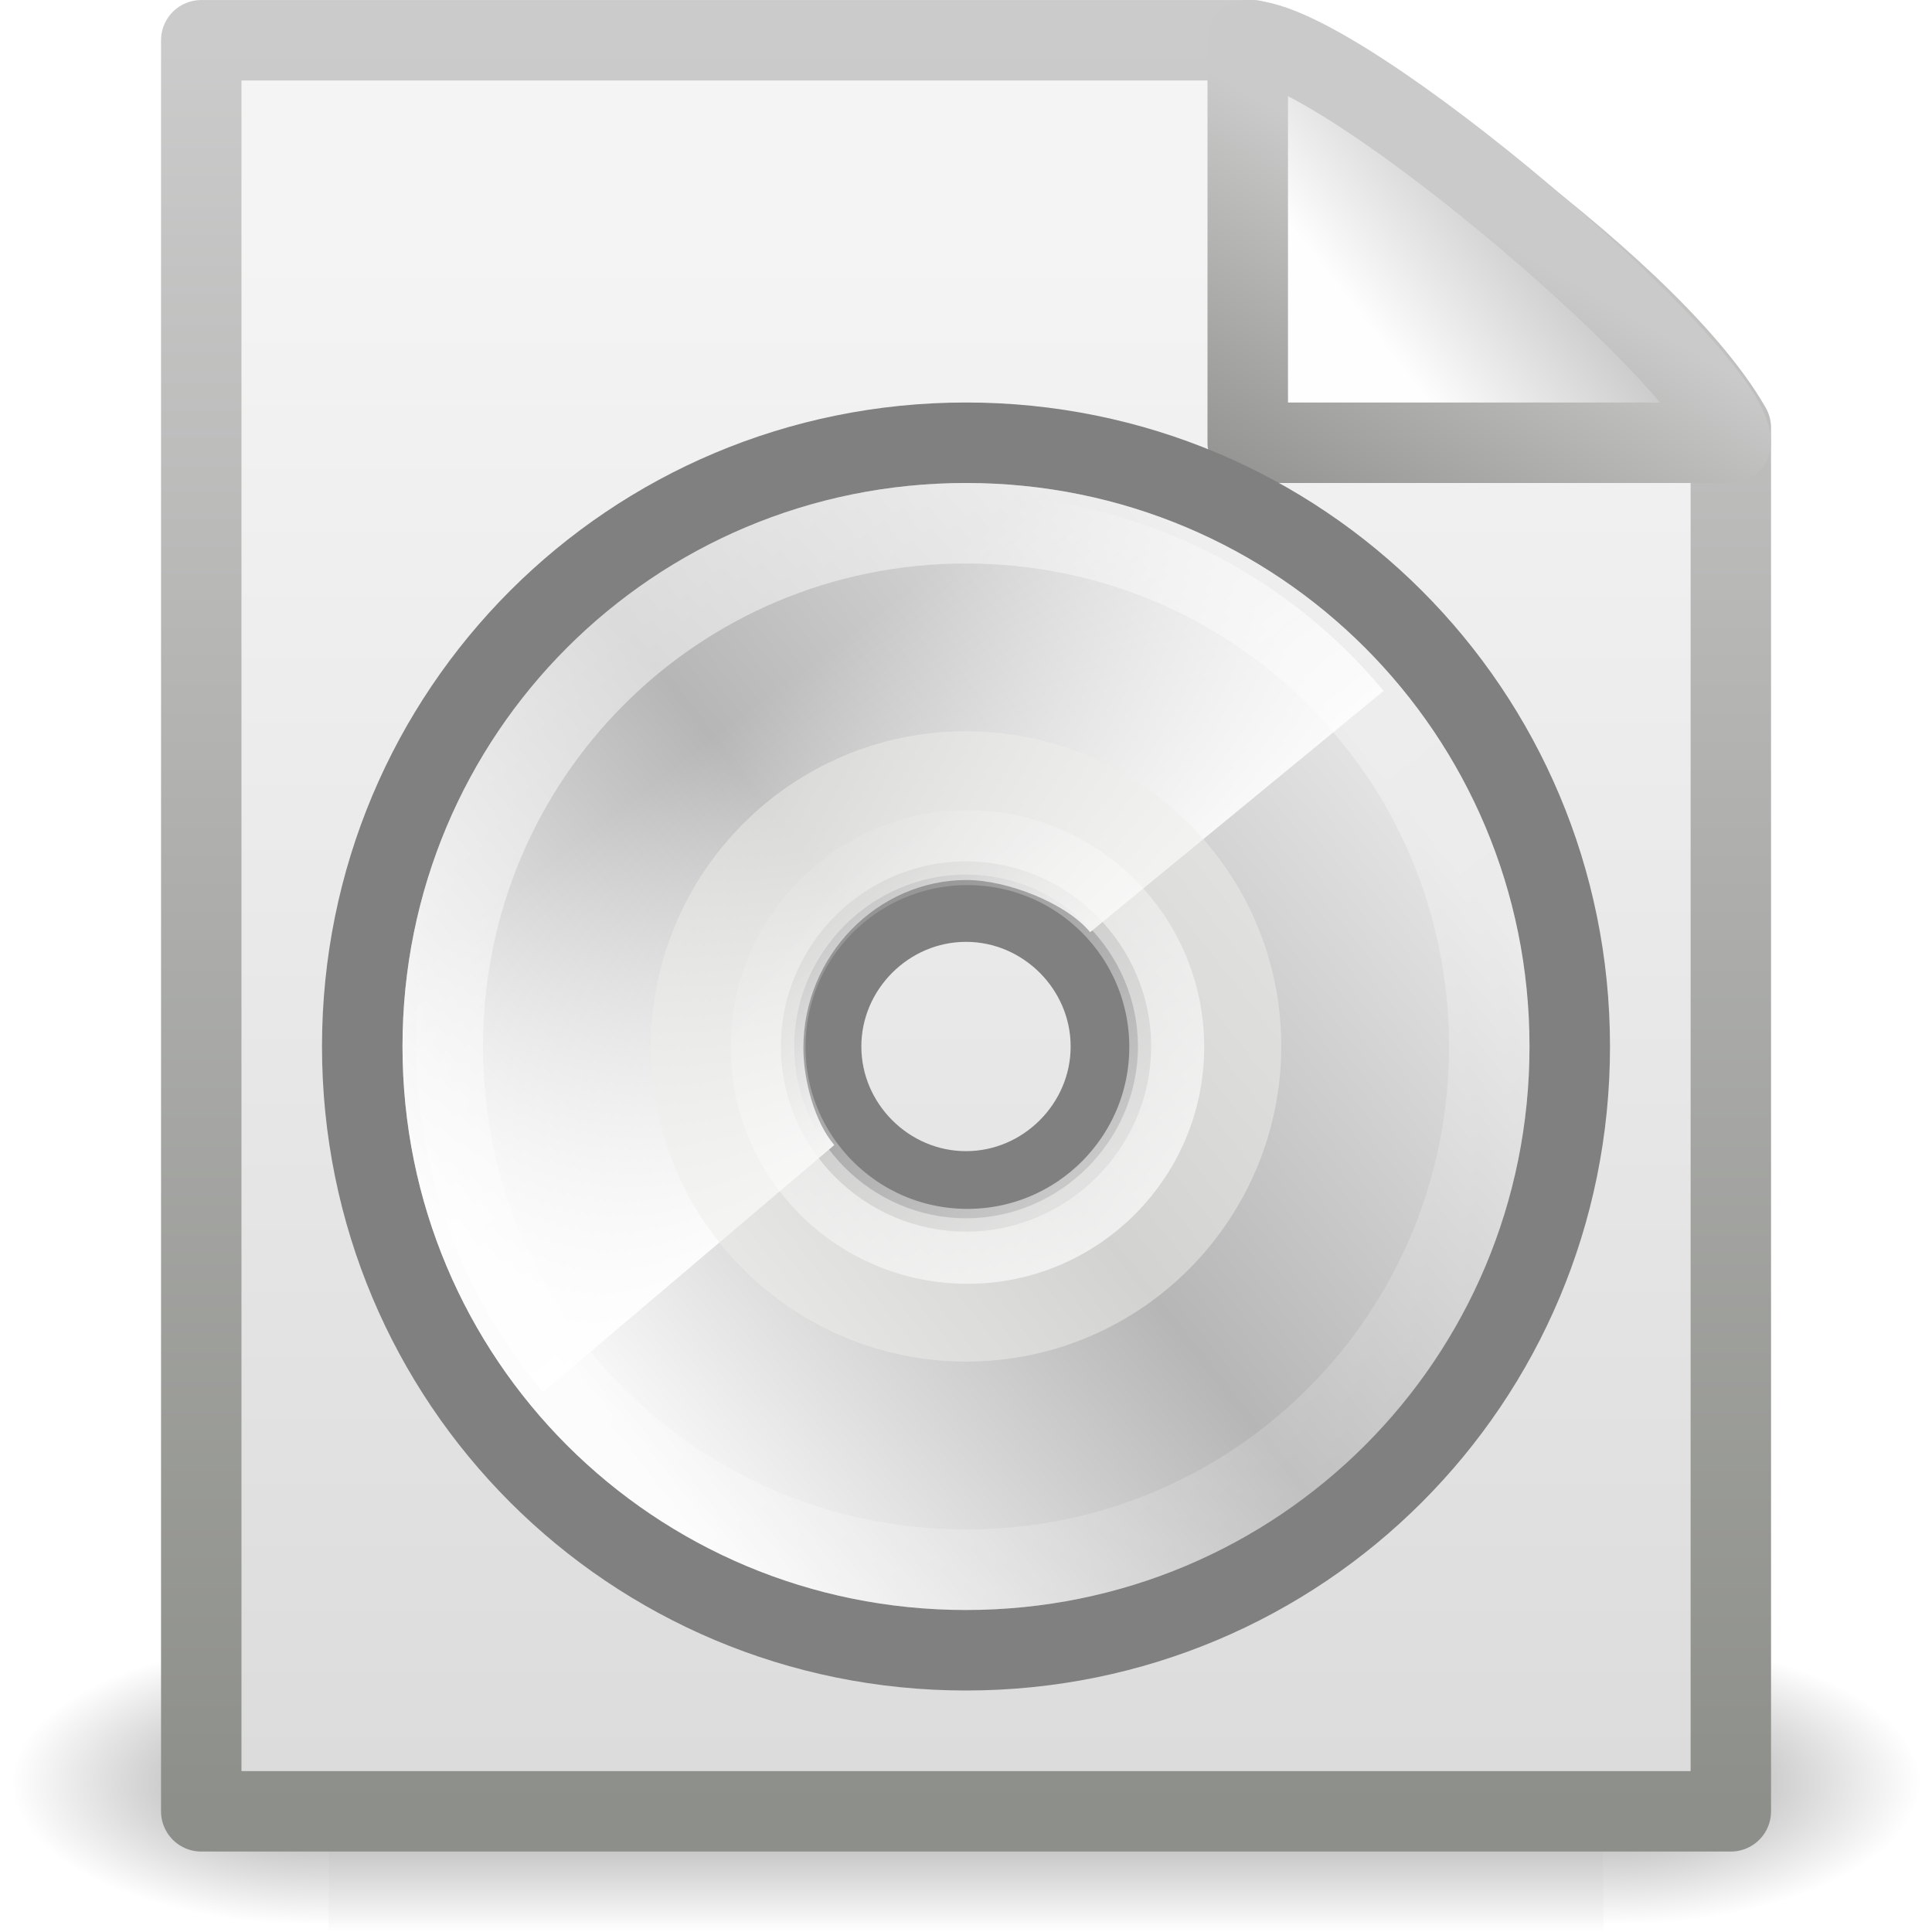
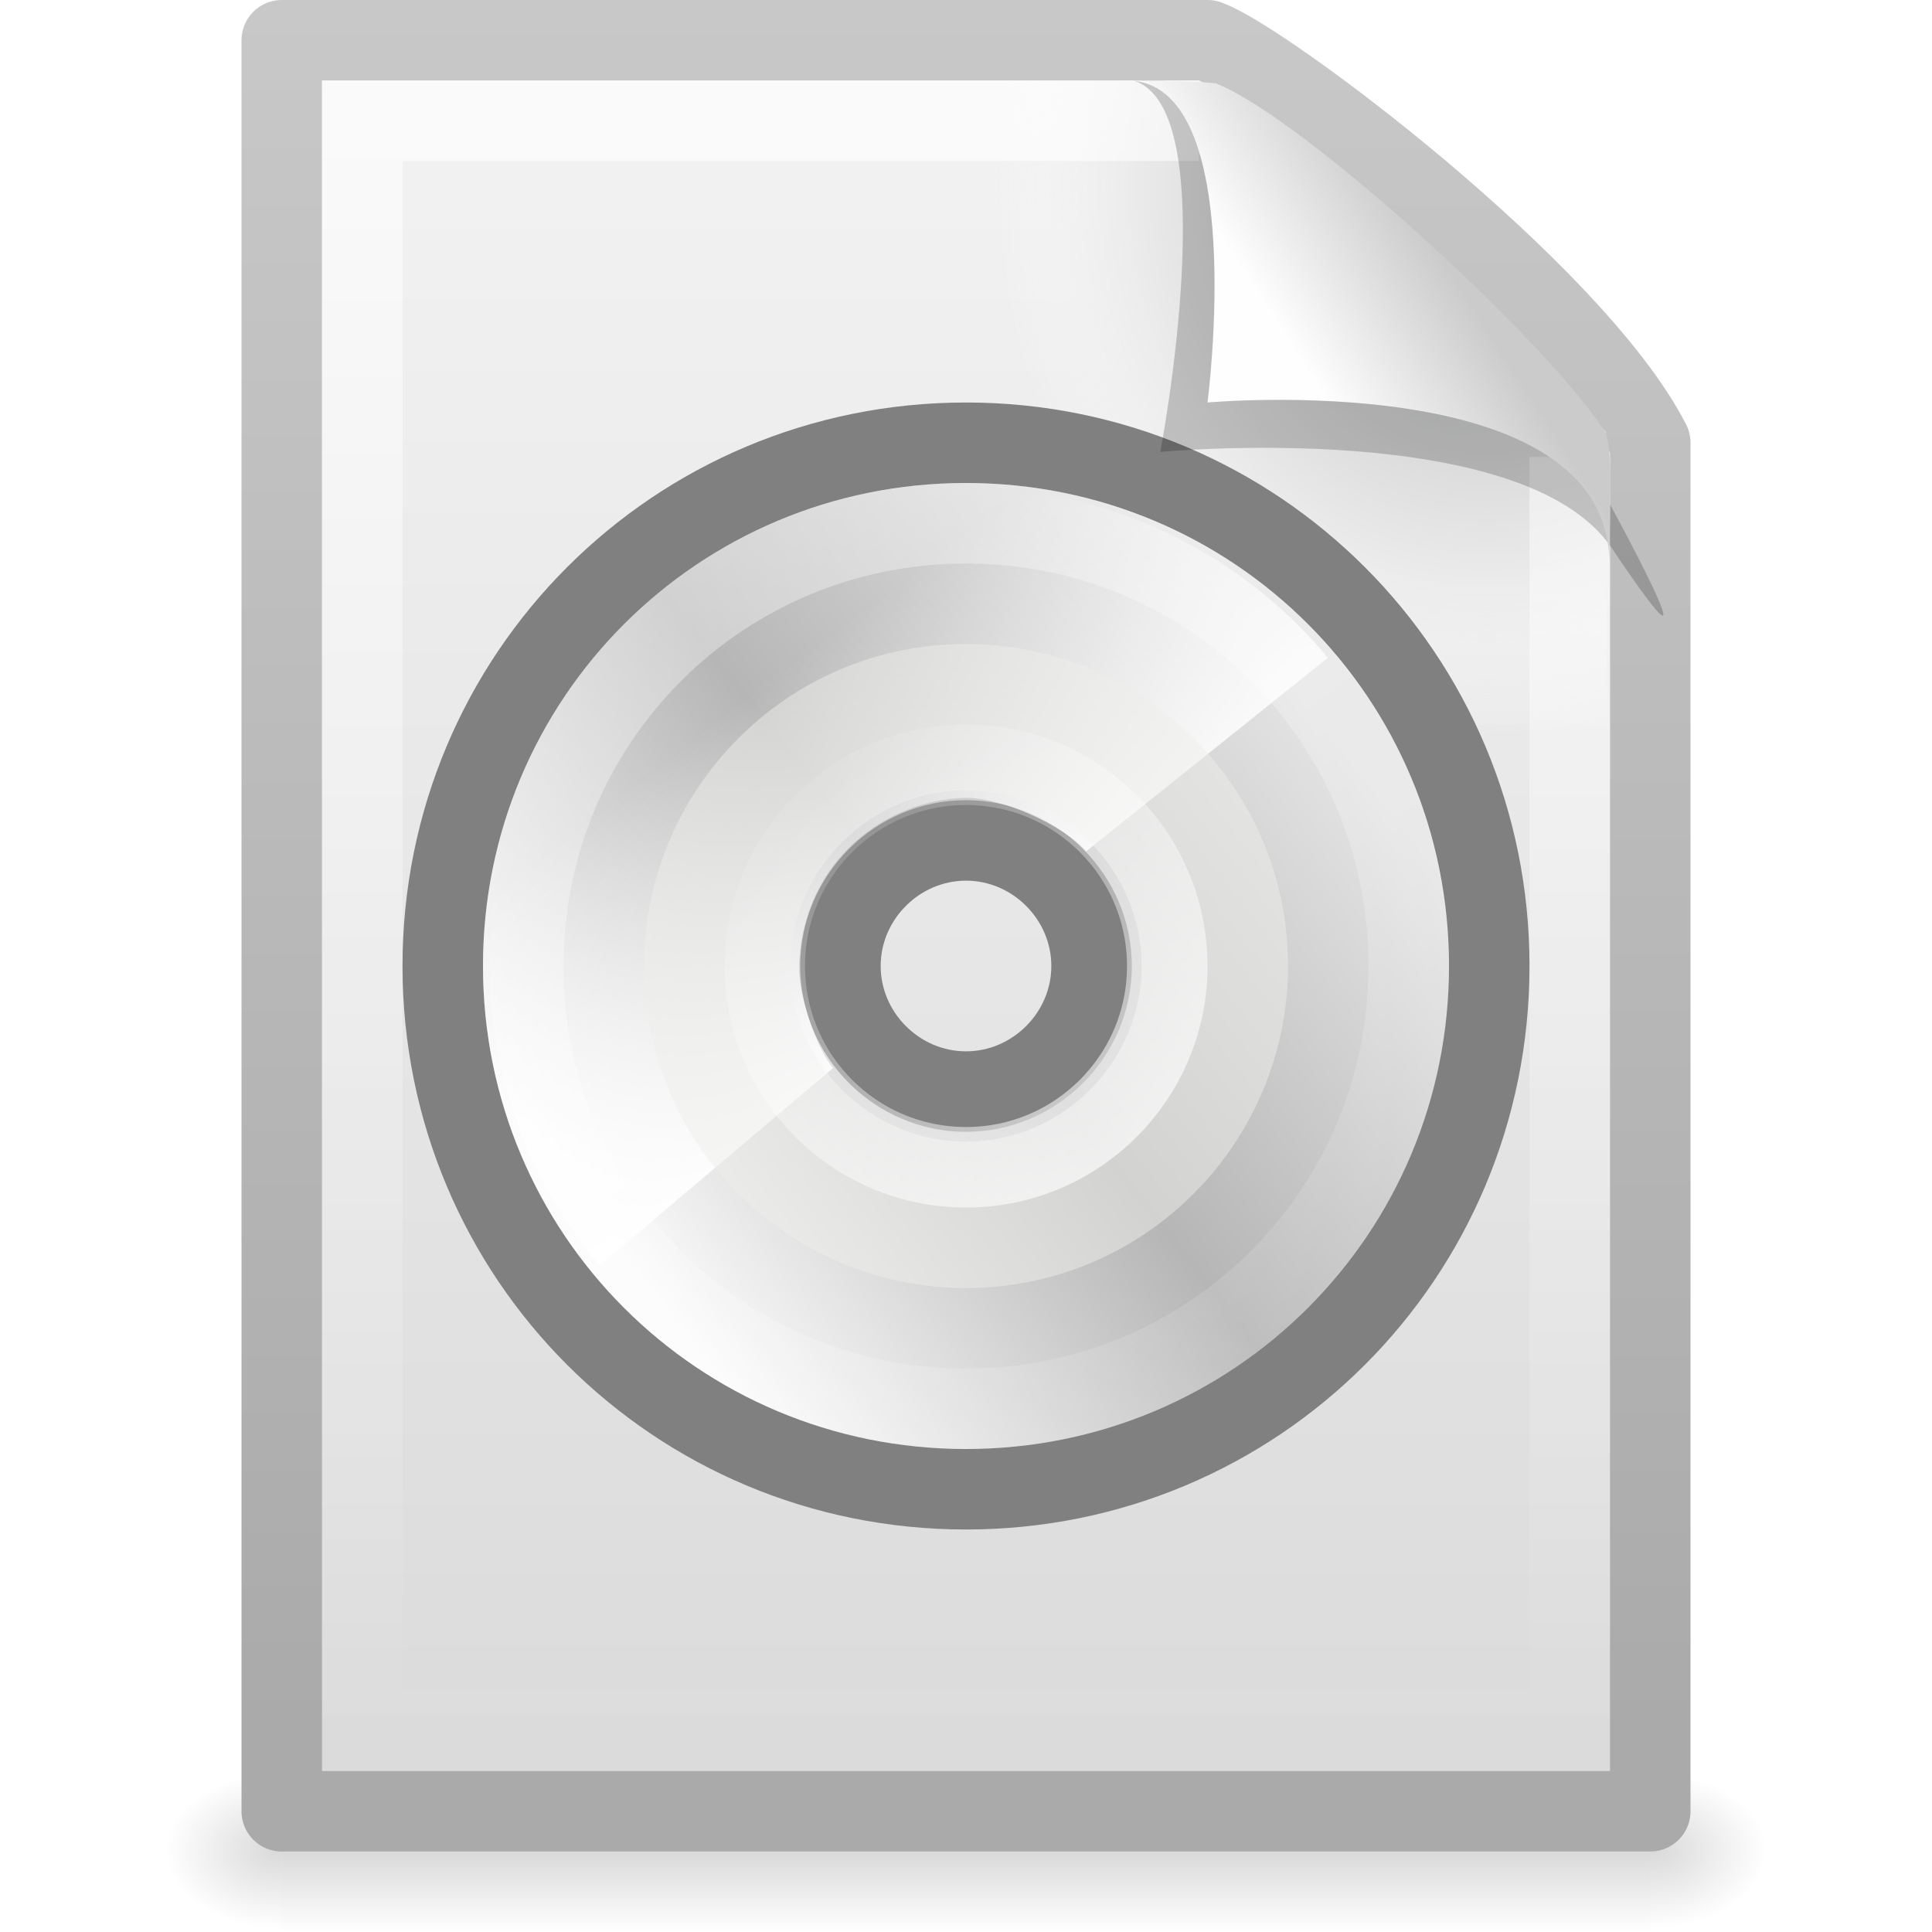
- <svg xmlns="http://www.w3.org/2000/svg" xmlns:xlink="http://www.w3.org/1999/xlink" version="1.0" width="24" height="24" id="svg2">
-   <defs id="defs4">
-     <radialGradient cx="605.714" cy="486.648" r="117.143" fx="605.714" fy="486.648" id="radialGradient4536" xlink:href="#linearGradient5060" gradientUnits="userSpaceOnUse" gradientTransform="matrix(-2.774389,0,0,1.969706,112.7623,-872.8854)" />
+ <svg xmlns="http://www.w3.org/2000/svg" xmlns:xlink="http://www.w3.org/1999/xlink" version="1.0" width="24" height="24" id="svg3399">
+   <defs id="defs3401">
+     <linearGradient id="linearGradient5048">
+       <stop id="stop5050" style="stop-color:#000000;stop-opacity:0" offset="0" />
+       <stop id="stop5056" style="stop-color:#000000;stop-opacity:1" offset="0.5" />
+       <stop id="stop5052" style="stop-color:#000000;stop-opacity:0" offset="1" />
+     </linearGradient>
+     <linearGradient x1="302.857" y1="366.648" x2="302.857" y2="609.505" id="linearGradient2447" xlink:href="#linearGradient5048" gradientUnits="userSpaceOnUse" gradientTransform="matrix(0.0352071,0,0,0.00823529,-0.724852,18.98055)" />
+     <radialGradient cx="605.714" cy="486.648" r="117.143" fx="605.714" fy="486.648" id="radialGradient2444" xlink:href="#linearGradient5060" gradientUnits="userSpaceOnUse" gradientTransform="matrix(-0.01204859,0,0,0.00823529,10.76121,18.98057)" />
    <linearGradient id="linearGradient5060">
-       <stop id="stop5062" style="stop-color:black;stop-opacity:1" offset="0" />
-       <stop id="stop5064" style="stop-color:black;stop-opacity:0" offset="1" />
+       <stop id="stop5062" style="stop-color:#000000;stop-opacity:1" offset="0" />
+       <stop id="stop5064" style="stop-color:#000000;stop-opacity:0" offset="1" />
    </linearGradient>
-     <radialGradient cx="605.714" cy="486.648" r="117.143" fx="605.714" fy="486.648" id="radialGradient4534" xlink:href="#linearGradient5060" gradientUnits="userSpaceOnUse" gradientTransform="matrix(2.774389,0,0,1.969706,-1891.633,-872.8854)" />
-     <linearGradient id="linearGradient5048">
-       <stop id="stop5050" style="stop-color:black;stop-opacity:0" offset="0" />
-       <stop id="stop5056" style="stop-color:black;stop-opacity:1" offset="0.5" />
-       <stop id="stop5052" style="stop-color:black;stop-opacity:0" offset="1" />
+     <radialGradient cx="605.714" cy="486.648" r="117.143" fx="605.714" fy="486.648" id="radialGradient2441" xlink:href="#linearGradient5060" gradientUnits="userSpaceOnUse" gradientTransform="matrix(0.01204859,0,0,0.00823529,13.23879,18.98057)" />
+     <linearGradient id="linearGradient3104">
+       <stop id="stop3106" style="stop-color:#aaaaaa;stop-opacity:1" offset="0" />
+       <stop id="stop3108" style="stop-color:#c8c8c8;stop-opacity:1" offset="1" />
    </linearGradient>
-     <linearGradient x1="302.857" y1="366.648" x2="302.857" y2="609.505" id="linearGradient4532" xlink:href="#linearGradient5048" gradientUnits="userSpaceOnUse" gradientTransform="matrix(2.774389,0,0,1.969706,-1892.179,-872.8854)" />
-     <linearGradient id="linearGradient3931">
-       <stop id="stop3933" style="stop-color:#8d8f8a;stop-opacity:1" offset="0" />
-       <stop id="stop3935" style="stop-color:#cbcbcb;stop-opacity:1" offset="1" />
-     </linearGradient>
-     <linearGradient x1="-51.786" y1="50.786" x2="-51.786" y2="2.906" id="linearGradient4547" xlink:href="#linearGradient3931" gradientUnits="userSpaceOnUse" gradientTransform="matrix(0.4383743,0,0,0.4575444,31.22352,-0.7786496)" />
+     <linearGradient x1="-51.786" y1="50.786" x2="-51.786" y2="2.906" id="linearGradient2438" xlink:href="#linearGradient3104" gradientUnits="userSpaceOnUse" gradientTransform="matrix(0.3922135,0,0,0.4473607,29.19929,-1.2387)" />
    <linearGradient id="linearGradient3600">
      <stop id="stop3602" style="stop-color:#f4f4f4;stop-opacity:1" offset="0" />
      <stop id="stop3604" style="stop-color:#dbdbdb;stop-opacity:1" offset="1" />
    </linearGradient>
-     <linearGradient x1="25.132" y1="6.729" x2="25.132" y2="47.013" id="linearGradient4545" xlink:href="#linearGradient3600" gradientUnits="userSpaceOnUse" gradientTransform="matrix(0.5428805,0,0,0.4889072,-1.029133,-0.2337718)" />
-     <linearGradient id="linearGradient4559">
-       <stop id="stop4561" style="stop-color:#cacaca;stop-opacity:1" offset="0" />
-       <stop id="stop4563" style="stop-color:#949492;stop-opacity:1" offset="1" />
+     <linearGradient x1="25.132" y1="0.985" x2="25.132" y2="47.013" id="linearGradient2435" xlink:href="#linearGradient3600" gradientUnits="userSpaceOnUse" gradientTransform="matrix(0.4857154,0,0,0.4780255,0.3428305,-0.7059501)" />
+     <radialGradient cx="102" cy="112.305" r="139.559" id="XMLID_8_" gradientUnits="userSpaceOnUse">
+       <stop id="stop41" style="stop-color:#b7b8b9;stop-opacity:1" offset="0" />
+       <stop id="stop47" style="stop-color:#ececec;stop-opacity:1" offset="0.189" />
+       <stop id="stop49" style="stop-color:#fafafa;stop-opacity:0" offset="0.257" />
+       <stop id="stop51" style="stop-color:#ffffff;stop-opacity:0" offset="0.301" />
+       <stop id="stop53" style="stop-color:#fafafa;stop-opacity:0" offset="0.531" />
+       <stop id="stop55" style="stop-color:#ebecec;stop-opacity:0" offset="0.845" />
+       <stop id="stop57" style="stop-color:#e1e2e3;stop-opacity:0" offset="1" />
+     </radialGradient>
+     <radialGradient cx="102" cy="112.305" r="139.559" id="radialGradient2432" xlink:href="#XMLID_8_" gradientUnits="userSpaceOnUse" gradientTransform="matrix(0.1702128,0,0,-0.1907226,1.106383,23.7165)" />
+     <linearGradient id="linearGradient3211">
+       <stop id="stop3213" style="stop-color:#ffffff;stop-opacity:1" offset="0" />
+       <stop id="stop3215" style="stop-color:#ffffff;stop-opacity:0" offset="1" />
    </linearGradient>
-     <linearGradient x1="17.289" y1="2.185" x2="15.18" y2="5.821" id="linearGradient4565" xlink:href="#linearGradient4559" gradientUnits="userSpaceOnUse" />
-     <linearGradient id="linearGradient8589">
-       <stop id="stop8591" style="stop-color:#fefefe;stop-opacity:1" offset="0" />
-       <stop id="stop8593" style="stop-color:#cbcbcb;stop-opacity:1" offset="1" />
-     </linearGradient>
-     <linearGradient x1="32.892" y1="8.059" x2="36.358" y2="5.457" id="linearGradient4543" xlink:href="#linearGradient8589" gradientUnits="userSpaceOnUse" gradientTransform="matrix(0.541631,0,0,0.5202974,-0.9402078,-0.3018562)" />
+     <linearGradient x1="24" y1="2" x2="24" y2="46.017" id="linearGradient2429" xlink:href="#linearGradient3211" gradientUnits="userSpaceOnUse" gradientTransform="matrix(0.4545444,0,0,0.4651153,1.090934,0.3372293)" />
    <linearGradient x1="14.997" y1="11.188" x2="32.511" y2="34.307" id="aigrd1" gradientUnits="userSpaceOnUse">
      <stop id="stop3034" style="stop-color:#ebebeb;stop-opacity:1" offset="0" />
-       <stop id="stop3036" style="stop-color:white;stop-opacity:1" offset="0.5" />
+       <stop id="stop3036" style="stop-color:#ffffff;stop-opacity:1" offset="0.5" />
      <stop id="stop3038" style="stop-color:#ebebeb;stop-opacity:1" offset="1" />
    </linearGradient>
-     <linearGradient x1="14.997" y1="11.188" x2="32.511" y2="34.307" id="linearGradient3783" xlink:href="#aigrd1" gradientUnits="userSpaceOnUse" gradientTransform="matrix(0.3999892,0,0,0.3999891,2.397699,3.762809)" />
+     <linearGradient x1="14.997" y1="11.188" x2="32.511" y2="34.307" id="linearGradient2627" xlink:href="#aigrd1" gradientUnits="userSpaceOnUse" gradientTransform="matrix(0.3466586,0,0,0.3466585,3.677607,3.994752)" />
    <linearGradient x1="12.274" y1="32.416" x2="35.391" y2="14.203" id="aigrd2" gradientUnits="userSpaceOnUse">
      <stop id="stop3043" style="stop-color:#fbfbfb;stop-opacity:1" offset="0" />
      <stop id="stop3045" style="stop-color:#b6b6b6;stop-opacity:1" offset="0.5" />
      <stop id="stop3047" style="stop-color:#e4e4e4;stop-opacity:1" offset="1" />
    </linearGradient>
-     <linearGradient x1="12.274" y1="32.416" x2="35.391" y2="14.203" id="linearGradient3779" xlink:href="#aigrd2" gradientUnits="userSpaceOnUse" gradientTransform="matrix(0.4285714,0,0,0.4285712,1.714713,3.099576)" />
+     <linearGradient x1="12.274" y1="32.416" x2="35.391" y2="14.203" id="linearGradient2624" xlink:href="#aigrd2" gradientUnits="userSpaceOnUse" gradientTransform="matrix(0.3714299,0,0,0.3714297,3.085684,3.419948)" />
    <linearGradient id="linearGradient10997">
-       <stop id="stop10999" style="stop-color:white;stop-opacity:1" offset="0" />
-       <stop id="stop11001" style="stop-color:white;stop-opacity:0" offset="1" />
+       <stop id="stop10999" style="stop-color:#ffffff;stop-opacity:1" offset="0" />
+       <stop id="stop11001" style="stop-color:#ffffff;stop-opacity:0" offset="1" />
    </linearGradient>
-     <linearGradient x1="25.986" y1="24.92" x2="15.889" y2="11.67" id="linearGradient3776" xlink:href="#linearGradient10997" gradientUnits="userSpaceOnUse" gradientTransform="matrix(0.3383777,0,0,0.3383777,3.944511,4.847368)" />
+     <linearGradient x1="25.986" y1="24.92" x2="15.889" y2="11.67" id="linearGradient2621" xlink:href="#linearGradient10997" gradientUnits="userSpaceOnUse" gradientTransform="matrix(0.2932617,0,0,0.2932617,5.018182,4.934706)" />
    <linearGradient id="linearGradient6036">
-       <stop id="stop6038" style="stop-color:white;stop-opacity:1" offset="0" />
-       <stop id="stop6040" style="stop-color:white;stop-opacity:0" offset="1" />
+       <stop id="stop6038" style="stop-color:#ffffff;stop-opacity:1" offset="0" />
+       <stop id="stop6040" style="stop-color:#ffffff;stop-opacity:0" offset="1" />
    </linearGradient>
-     <linearGradient x1="10.502" y1="3.61" x2="48.799" y2="54.698" id="linearGradient3772" xlink:href="#linearGradient6036" gradientUnits="userSpaceOnUse" gradientTransform="matrix(0.328322,0,0,0.3283219,4.006799,4.791495)" />
+     <linearGradient x1="10.502" y1="3.61" x2="48.799" y2="54.698" id="linearGradient2617" xlink:href="#linearGradient6036" gradientUnits="userSpaceOnUse" gradientTransform="matrix(0.277811,0,0,0.2778109,5.236135,5.054704)" />
    <linearGradient id="linearGradient6028">
-       <stop id="stop6030" style="stop-color:white;stop-opacity:1" offset="0" />
-       <stop id="stop6032" style="stop-color:white;stop-opacity:0" offset="1" />
+       <stop id="stop6030" style="stop-color:#ffffff;stop-opacity:1" offset="0" />
+       <stop id="stop6032" style="stop-color:#ffffff;stop-opacity:0" offset="1" />
    </linearGradient>
-     <linearGradient x1="28.703" y1="31.495" x2="17.743" y2="18.367" id="linearGradient3786" xlink:href="#linearGradient6028" gradientUnits="userSpaceOnUse" />
+     <linearGradient x1="28.703" y1="31.495" x2="17.743" y2="18.367" id="linearGradient2611" xlink:href="#linearGradient6028" gradientUnits="userSpaceOnUse" />
+     <linearGradient id="linearGradient8589">
+       <stop id="stop8591" style="stop-color:#fefefe;stop-opacity:1" offset="0" />
+       <stop id="stop8593" style="stop-color:#cbcbcb;stop-opacity:1" offset="1" />
+     </linearGradient>
+     <linearGradient x1="32.892" y1="8.059" x2="36.358" y2="5.457" id="linearGradient2425" xlink:href="#linearGradient8589" gradientUnits="userSpaceOnUse" gradientTransform="matrix(0.4778466,0,0,0.5524833,0.3722548,-0.0761283)" />
  </defs>
  <g id="layer1">
-     <g transform="matrix(0.5459263,0,0,0.5168524,-0.9657323,-0.5781821)" id="g3490" style="stroke-width:1.883;stroke-miterlimit:4;stroke-dasharray:none;display:inline">
-       <g transform="matrix(0.02165152,0,0,0.01485743,43.0076,42.68539)" id="g5022" style="stroke-width:104.962;stroke-miterlimit:4;stroke-dasharray:none;display:inline">
-         <rect width="1339.633" height="478.357" x="-1559.252" y="-150.697" id="rect4173" style="opacity:0.402;fill:url(#linearGradient4532);fill-opacity:1;fill-rule:nonzero;stroke:none;stroke-width:104.962;marker:none;visibility:visible;display:inline;overflow:visible" />
-         <path d="m -219.619,-150.68 c 0,0 0,478.331 0,478.331 142.874,0.9 345.4,-107.17 345.4,-239.196 0,-132.027 -159.437,-239.135 -345.4,-239.135 z" id="path5058" style="opacity:0.402;fill:url(#radialGradient4534);fill-opacity:1;fill-rule:nonzero;stroke:none;stroke-width:104.962;marker:none;visibility:visible;display:inline;overflow:visible" />
-         <path d="m -1559.252,-150.68 c 0,0 0,478.331 0,478.331 -142.874,0.9 -345.4,-107.17 -345.4,-239.196 0,-132.027 159.437,-239.135 345.4,-239.135 z" id="path5018" style="opacity:0.402;fill:url(#radialGradient4536);fill-opacity:1;fill-rule:nonzero;stroke:none;stroke-width:104.962;marker:none;visibility:visible;display:inline;overflow:visible" />
-       </g>
-     </g>
-     <path d="m 2.5,0.5 c 4.354,0 8.708,0 13.062,0 0.764,0.237 4.867,2.941 5.939,4.813 0,5.729 0,11.459 0,17.188 -6.334,0 -12.667,0 -19.001,0 0,-7.334 0,-14.667 0,-22.001 z" id="rect2594" style="fill:url(#linearGradient4545);fill-opacity:1;stroke:url(#linearGradient4547);stroke-width:0.999;stroke-linecap:butt;stroke-linejoin:round;stroke-miterlimit:4;stroke-opacity:1;stroke-dasharray:none;stroke-dashoffset:0;display:inline" />
-     <path d="m 15.5,0.5 c 0,2.263 0,5 0,5 0,0 4.654,0 6,0 0,-0.837 -4.82,-4.986 -6,-5 z" id="path12038" style="fill:url(#linearGradient4543);fill-opacity:1;fill-rule:evenodd;stroke:url(#linearGradient4565);stroke-width:1;stroke-linecap:butt;stroke-linejoin:round;stroke-miterlimit:4;stroke-opacity:1;stroke-dasharray:none;display:inline" />
-     <path d="m 11.997,6.003 c -3.88,0 -7,3.12 -7,7 0,3.88 3.12,7 7,7 3.88,0 7,-3.12 7,-7 0,-3.88 -3.12,-7 -7,-7 l 0,0 z m 0,8.68 c -0.92,0 -1.68,-0.76 -1.68,-1.68 0,-0.92 0.76,-1.68 1.68,-1.68 0.92,0 1.68,0.76 1.68,1.68 0,0.92 -0.76,1.68 -1.68,1.68 z" id="path3040" style="fill:url(#linearGradient3783);fill-rule:nonzero;stroke:none;display:inline" />
-     <path d="m 12,5.5 c -4.157,0 -7.5,3.343 -7.5,7.5 0,4.157 3.343,7.5 7.5,7.5 4.157,0 7.5,-3.343 7.5,-7.5 0,-4.157 -3.343,-7.5 -7.5,-7.5 l 0,0 z m 0,9.3 c -0.986,0 -1.8,-0.814 -1.8,-1.8 0,-0.986 0.814,-1.8 1.8,-1.8 0.986,0 1.8,0.814 1.8,1.8 0,0.986 -0.814,1.8 -1.8,1.8 z" id="path3049" style="fill:url(#linearGradient3779);fill-rule:nonzero;stroke:gray;stroke-width:1;stroke-miterlimit:4;stroke-opacity:1;display:inline" />
-     <path d="M 11.697,6.137 C 8.055,6.275 5.166,9.256 5.166,12.933 c 0,1.667 0.591,3.182 1.579,4.36 L 10.364,14.224 c -0.244,-0.285 -0.384,-0.806 -0.384,-1.207 0,-1.147 0.923,-2.085 2.027,-2.085 0.502,0 1.235,0.285 1.535,0.648 L 17.188,8.583 C 15.945,7.085 14.06,6.137 11.952,6.137 c -0.088,0 -0.167,-0.003 -0.255,0 z" id="path3531" style="fill:url(#linearGradient3776);fill-opacity:1;fill-rule:nonzero;stroke:none;display:inline" />
-     <path d="m 12.001,9.084 c -2.186,0 -3.915,1.78 -3.915,3.915 0,2.186 1.78,3.915 3.915,3.915 2.186,0 3.915,-1.78 3.915,-3.915 0,-2.186 -1.78,-3.915 -3.915,-3.915 l 0,0 z m 0,6.05 c -1.169,0 -2.135,-0.966 -2.135,-2.135 0,-1.169 0.966,-2.135 2.135,-2.135 1.169,0 2.135,0.966 2.135,2.135 0,1.169 -0.966,2.135 -2.135,2.135 z" id="path3051" style="opacity:0.511;fill:#eeeeec;fill-rule:nonzero;stroke:none;display:inline" />
-     <path d="m 12,6.5 c -3.603,0 -6.5,2.897 -6.5,6.5 0,3.603 2.897,6.5 6.5,6.5 3.603,0 6.5,-2.897 6.5,-6.5 0,-3.603 -2.897,-6.5 -6.5,-6.5 l 0,0 z" id="path5264" style="opacity:0.546;fill:none;stroke:url(#linearGradient3772);stroke-width:1;stroke-miterlimit:4;stroke-opacity:1;display:inline" />
-     <path d="m 30.406,24.931 a 6.099,6.099 0 1 1 -12.198,0 6.099,6.099 0 1 1 12.198,0 z" transform="matrix(0.4060353,0,0,0.4060353,2.147835,2.883202)" id="path6026" style="opacity:0.672;fill:none;stroke:url(#linearGradient3786);stroke-width:2.292;stroke-linecap:butt;stroke-linejoin:miter;stroke-miterlimit:4;stroke-opacity:1;stroke-dashoffset:0;marker:none;visibility:visible;display:inline;overflow:visible" />
+     <rect width="17" height="2" x="3.5" y="22" id="rect2879" style="opacity:0.15;fill:url(#linearGradient2447);fill-opacity:1;fill-rule:nonzero;stroke:none;stroke-width:1;marker:none;visibility:visible;display:inline;overflow:visible" />
+     <path d="m 3.5,22 c 0,0 0,2 0,2 C 2.88,24.004 2,23.552 2,23 2,22.448 2.692,22 3.5,22 z" id="path2881" style="opacity:0.15;fill:url(#radialGradient2444);fill-opacity:1;fill-rule:nonzero;stroke:none;stroke-width:1;marker:none;visibility:visible;display:inline;overflow:visible" />
+     <path d="m 20.5,22 c 0,0 0,2 0,2 0.62,0.004 1.5,-0.448 1.5,-1 0,-0.552 -0.692,-1 -1.5,-1 z" id="path2883" style="opacity:0.15;fill:url(#radialGradient2441);fill-opacity:1;fill-rule:nonzero;stroke:none;stroke-width:1;marker:none;visibility:visible;display:inline;overflow:visible" />
+     <path d="m 3.5,0.5 c 3.896,0 7.604,0 11.5,0 C 15.683,0.737 19.541,3.628 20.5,5.5 c 0,5.729 3.9e-5,11.271 3.9e-5,17 -5.667,0 -11.333,0 -17,0 0,-7.333 0,-14.667 0,-22 z" id="path4160" style="fill:url(#linearGradient2435);fill-opacity:1;stroke:url(#linearGradient2438);stroke-width:1;stroke-linecap:butt;stroke-linejoin:round;stroke-miterlimit:4;stroke-opacity:1;stroke-dasharray:none;stroke-dashoffset:0;display:inline" />
+     <path d="M 4.17,22 C 4.076,22 4,21.914 4,21.809 L 4,1.211 C 4,1.106 4.076,1.021 4.17,1.021 7.692,1.073 11.594,0.942 15.111,1.034 L 19.95,5.361 20,21.809 C 20,21.914 19.924,22 19.83,22 L 4.17,22 z" id="path4191" style="fill:url(#radialGradient2432);fill-opacity:1" />
+     <path d="m 19.5,5.677 c 0,5.208 0,10.615 0,15.823 -5,0 -10,0 -15,0 0,-6.667 0,-13.333 0,-20 3.437,0 6.956,0 10.394,0" id="path2435" style="opacity:0.6;fill:none;stroke:url(#linearGradient2429);stroke-width:1;stroke-linecap:butt;stroke-linejoin:miter;stroke-miterlimit:4;stroke-opacity:1;stroke-dasharray:none;stroke-dashoffset:0;display:inline" />
+     <path d="m 11.997,5.936 c -3.363,0 -6.067,2.704 -6.067,6.067 0,3.363 2.704,6.067 6.067,6.067 3.363,0 6.067,-2.704 6.067,-6.067 0,-3.363 -2.704,-6.067 -6.067,-6.067 l 0,0 z m 0,7.522 c -0.797,0 -1.456,-0.659 -1.456,-1.456 0,-0.797 0.659,-1.456 1.456,-1.456 0.797,0 1.456,0.659 1.456,1.456 0,0.797 -0.659,1.456 -1.456,1.456 z" id="path3040" style="fill:url(#linearGradient2627);fill-rule:nonzero;stroke:none;display:inline" />
+     <path d="m 12,5.5 c -3.603,0 -6.5,2.897 -6.5,6.5 C 5.5,15.603 8.397,18.5 12,18.5 c 3.603,0 6.5,-2.897 6.5,-6.5 C 18.5,8.397 15.603,5.5 12,5.5 l 0,0 z m 0,8.06 c -0.854,0 -1.56,-0.706 -1.56,-1.56 0,-0.854 0.706,-1.56 1.56,-1.56 0.854,0 1.56,0.706 1.56,1.56 0,0.854 -0.706,1.56 -1.56,1.56 z" id="path3049" style="fill:url(#linearGradient2624);fill-rule:nonzero;stroke:#808080;stroke-width:1;stroke-miterlimit:4;stroke-opacity:1;display:inline" />
+     <path d="m 11.737,6.053 c -3.156,0.119 -5.66,2.703 -5.66,5.889 0,1.444 0.512,2.757 1.369,3.779 l 2.903,-2.453 C 10.137,13.021 9.912,12.336 9.926,11.99 9.977,10.672 11.024,9.938 11.98,9.911 c 0.461,-0.013 1.252,0.351 1.512,0.665 l 3.004,-2.405 c -1.078,-1.297 -2.711,-2.119 -4.538,-2.119 -0.076,0 -0.145,-0.003 -0.221,0 z" id="path3531" style="fill:url(#linearGradient2621);fill-opacity:1;fill-rule:nonzero;stroke:none;display:inline" />
+     <path d="m 12,8 c -2.234,0 -4,1.818 -4,4 0,2.234 1.818,4 4,4 C 14.234,16 16,14.182 16,12 16,9.766 14.182,8 12,8 l 0,0 z m 0,6.182 c -1.195,0 -2.182,-0.987 -2.182,-2.182 0,-1.195 0.987,-2.182 2.182,-2.182 1.195,0 2.182,0.987 2.182,2.182 0,1.195 -0.987,2.182 -2.182,2.182 z" id="path3051" style="opacity:0.511;fill:#eeeeec;fill-rule:nonzero;stroke:none;display:inline" />
+     <path d="m 12,6.5 c -3.049,0 -5.5,2.451 -5.5,5.5 0,3.049 2.451,5.5 5.5,5.5 3.049,0 5.5,-2.451 5.5,-5.5 0,-3.049 -2.451,-5.5 -5.5,-5.5 l 0,0 z" id="path5264" style="opacity:0.4;fill:none;stroke:url(#linearGradient2617);stroke-width:1;stroke-miterlimit:4;stroke-opacity:1;display:inline" />
+     <path d="m 30.406,24.931 a 6.099,6.099 0 1 1 -12.198,0 6.099,6.099 0 1 1 12.198,0 z" transform="matrix(0.409917,0,0,0.409917,2.036232,1.780484)" id="path6026" style="opacity:0.672;fill:none;stroke:url(#linearGradient2611);stroke-width:2.44;stroke-linecap:butt;stroke-linejoin:miter;stroke-miterlimit:4;stroke-opacity:1;stroke-dasharray:none;stroke-dashoffset:0;marker:none;visibility:visible;display:inline;overflow:visible" />
+     <path d="m 14.075,1 c 1.156,0.329 0.339,4.614 0.339,4.614 0,0 4.515,-0.428 5.608,1.195 C 21.511,9.022 19.954,6.174 19.849,5.988 19.093,4.648 15.982,1.441 14.803,1.046 14.715,1.017 14.52,1 14.075,1 z" id="path3370" style="opacity:0.2;fill:#000000;fill-opacity:1;fill-rule:evenodd;stroke:none;display:inline" />
+     <path d="m 14,1 c 1.526,0 1,4 1,4 0,0 4.992,-0.453 4.992,2 0,-0.598 0.056,-1.478 -0.064,-1.656 C 19.089,4.101 16.184,1.482 15.13,1.046 15.044,1.011 14.444,1 14,1 z" id="path4474" style="fill:url(#linearGradient2425);fill-opacity:1;fill-rule:evenodd;stroke:none;display:inline" />
  </g>
</svg>
